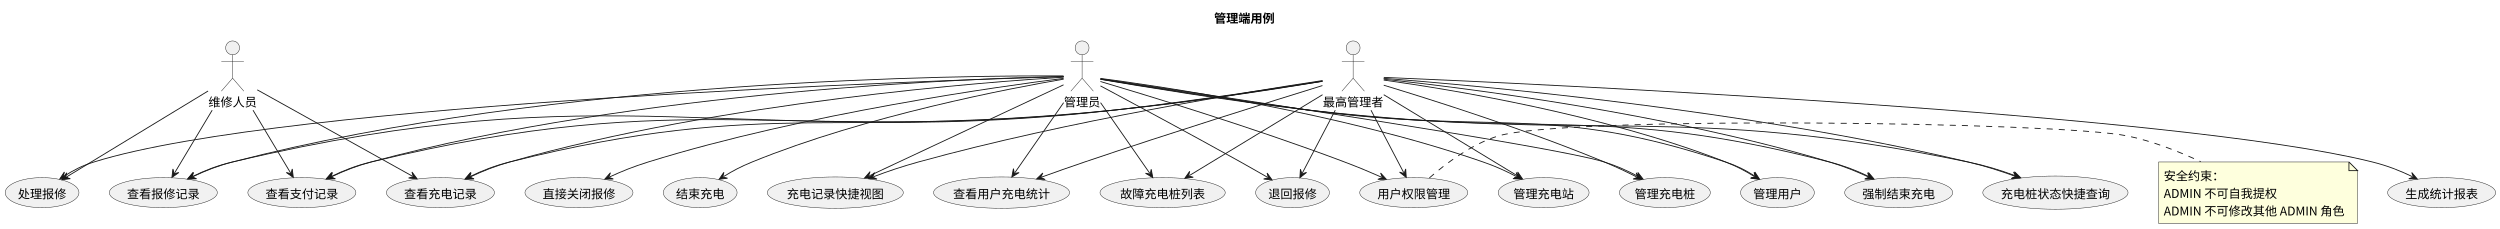
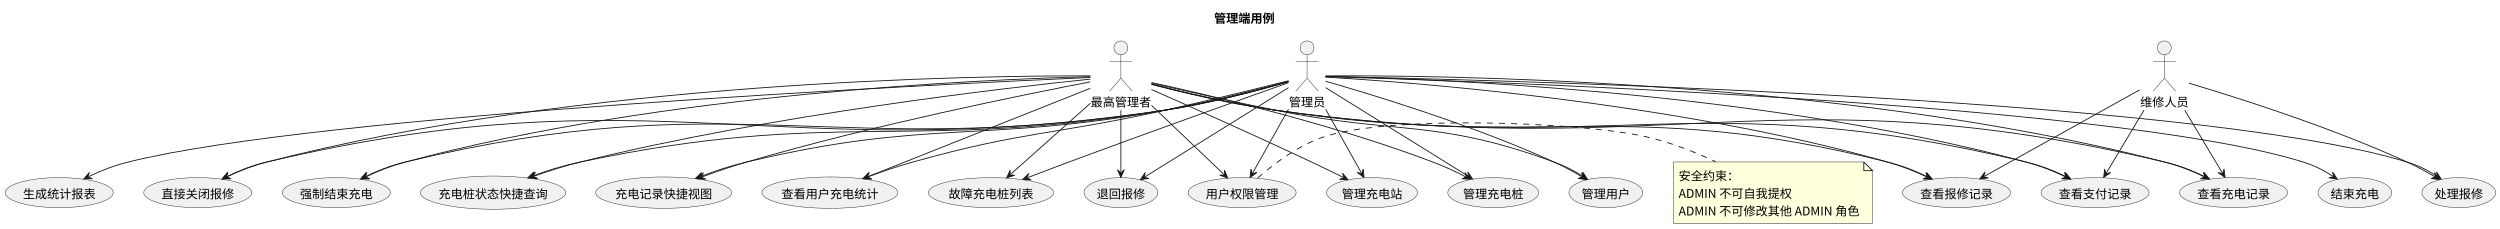
<svg xmlns="http://www.w3.org/2000/svg" contentStyleType="text/css" data-diagram-type="DESCRIPTION" height="264px" preserveAspectRatio="none" style="width:2887px;height:264px;background:#FFFFFF;" version="1.1" viewBox="0 0 2887 264" width="2887px" zoomAndPan="magnify">
  <defs />
  <g>
    <g class="title" data-source-line="3">
-       <text fill="#000000" font-family="Noto Sans CJK SC" font-size="14" font-weight="bold" lengthAdjust="spacing" textLength="70" x="1401.997" y="26.24">管理端用例</text>
+       <text fill="#000000" font-family="Noto Sans CJK SC" font-size="14" font-weight="bold" lengthAdjust="spacing" textLength="70" x="1401.998" y="26.24">管理端用例</text>
    </g>
    <g class="entity" data-entity="A" data-source-line="6" data-uid="ent0002" id="entity_A">
-       <ellipse cx="1249.6" cy="55.272" fill="#F1F1F1" rx="8" ry="8" style="stroke:#181818;stroke-width:0.5;" />
-       <path d="M1249.6,63.272 L1249.6,90.272 M1236.6,71.272 L1262.6,71.272 M1249.6,90.272 L1236.6,105.272 M1249.6,90.272 L1262.6,105.272" fill="none" style="stroke:#181818;stroke-width:0.5;" />
-       <text fill="#000000" font-family="Noto Sans CJK SC" font-size="14" lengthAdjust="spacing" textLength="42" x="1228.6" y="123.012">管理员</text>
+       <ellipse cx="1509.4" cy="55.272" fill="#F1F1F1" rx="8" ry="8" style="stroke:#181818;stroke-width:0.5;" />
+       <path d="M1509.4,63.272 L1509.4,90.272 M1496.4,71.272 L1522.4,71.272 M1509.4,90.272 L1496.4,105.272 M1509.4,90.272 L1522.4,105.272" fill="none" style="stroke:#181818;stroke-width:0.5;" />
+       <text fill="#000000" font-family="Noto Sans CJK SC" font-size="14" lengthAdjust="spacing" textLength="42" x="1488.4" y="123.012">管理员</text>
    </g>
    <g class="entity" data-entity="SA" data-source-line="7" data-uid="ent0003" id="entity_SA">
-       <ellipse cx="1562.6" cy="55.272" fill="#F1F1F1" rx="8" ry="8" style="stroke:#181818;stroke-width:0.5;" />
-       <path d="M1562.6,63.272 L1562.6,90.272 M1549.6,71.272 L1575.6,71.272 M1562.6,90.272 L1549.6,105.272 M1562.6,90.272 L1575.6,105.272" fill="none" style="stroke:#181818;stroke-width:0.5;" />
-       <text fill="#000000" font-family="Noto Sans CJK SC" font-size="14" lengthAdjust="spacing" textLength="70" x="1527.6" y="123.012">最高管理者</text>
+       <ellipse cx="1294.4" cy="55.272" fill="#F1F1F1" rx="8" ry="8" style="stroke:#181818;stroke-width:0.5;" />
+       <path d="M1294.4,63.272 L1294.4,90.272 M1281.4,71.272 L1307.4,71.272 M1294.4,90.272 L1281.4,105.272 M1294.4,90.272 L1307.4,105.272" fill="none" style="stroke:#181818;stroke-width:0.5;" />
+       <text fill="#000000" font-family="Noto Sans CJK SC" font-size="14" lengthAdjust="spacing" textLength="70" x="1259.4" y="123.012">最高管理者</text>
    </g>
    <g class="entity" data-entity="M" data-source-line="8" data-uid="ent0004" id="entity_M">
-       <ellipse cx="268.6" cy="55.272" fill="#F1F1F1" rx="8" ry="8" style="stroke:#181818;stroke-width:0.5;" />
-       <path d="M268.6,63.272 L268.6,90.272 M255.6,71.272 L281.6,71.272 M268.6,90.272 L255.6,105.272 M268.6,90.272 L281.6,105.272" fill="none" style="stroke:#181818;stroke-width:0.5;" />
-       <text fill="#000000" font-family="Noto Sans CJK SC" font-size="14" lengthAdjust="spacing" textLength="56" x="240.6" y="123.012">维修人员</text>
+       <ellipse cx="2499.4" cy="55.272" fill="#F1F1F1" rx="8" ry="8" style="stroke:#181818;stroke-width:0.5;" />
+       <path d="M2499.4,63.272 L2499.4,90.272 M2486.4,71.272 L2512.4,71.272 M2499.4,90.272 L2486.4,105.272 M2499.4,90.272 L2512.4,105.272" fill="none" style="stroke:#181818;stroke-width:0.5;" />
+       <text fill="#000000" font-family="Noto Sans CJK SC" font-size="14" lengthAdjust="spacing" textLength="56" x="2471.4" y="123.012">维修人员</text>
    </g>
    <g class="entity" data-entity="MS" data-source-line="10" data-uid="ent0005" id="entity_MS">
-       <ellipse cx="1782.597" cy="222.456" fill="#F1F1F1" rx="52.497" ry="17.334" style="stroke:#181818;stroke-width:0.5;" />
-       <text fill="#000000" font-family="Noto Sans CJK SC" font-size="14" lengthAdjust="spacing" textLength="70" x="1747.597" y="229.092">管理充电站</text>
+       <ellipse cx="1584.397" cy="222.456" fill="#F1F1F1" rx="52.497" ry="17.334" style="stroke:#181818;stroke-width:0.5;" />
+       <text fill="#000000" font-family="Noto Sans CJK SC" font-size="14" lengthAdjust="spacing" textLength="70" x="1549.397" y="229.092">管理充电站</text>
    </g>
    <g class="entity" data-entity="MC" data-source-line="11" data-uid="ent0006" id="entity_MC">
-       <ellipse cx="1922.597" cy="222.456" fill="#F1F1F1" rx="52.497" ry="17.334" style="stroke:#181818;stroke-width:0.5;" />
-       <text fill="#000000" font-family="Noto Sans CJK SC" font-size="14" lengthAdjust="spacing" textLength="70" x="1887.597" y="229.092">管理充电桩</text>
+       <ellipse cx="1724.397" cy="222.456" fill="#F1F1F1" rx="52.497" ry="17.334" style="stroke:#181818;stroke-width:0.5;" />
+       <text fill="#000000" font-family="Noto Sans CJK SC" font-size="14" lengthAdjust="spacing" textLength="70" x="1689.397" y="229.092">管理充电桩</text>
    </g>
    <g class="entity" data-entity="MU" data-source-line="12" data-uid="ent0007" id="entity_MU">
-       <ellipse cx="2052.598" cy="222.456" fill="#F1F1F1" rx="42.598" ry="17.334" style="stroke:#181818;stroke-width:0.5;" />
-       <text fill="#000000" font-family="Noto Sans CJK SC" font-size="14" lengthAdjust="spacing" textLength="56" x="2024.598" y="229.092">管理用户</text>
+       <ellipse cx="1854.398" cy="222.456" fill="#F1F1F1" rx="42.598" ry="17.334" style="stroke:#181818;stroke-width:0.5;" />
+       <text fill="#000000" font-family="Noto Sans CJK SC" font-size="14" lengthAdjust="spacing" textLength="56" x="1826.398" y="229.092">管理用户</text>
    </g>
    <g class="entity" data-entity="PM" data-source-line="13" data-uid="ent0008" id="entity_PM">
-       <ellipse cx="1632.597" cy="222.456" fill="#F1F1F1" rx="62.397" ry="17.334" style="stroke:#181818;stroke-width:0.5;" />
-       <text fill="#000000" font-family="Noto Sans CJK SC" font-size="14" lengthAdjust="spacing" textLength="84" x="1590.597" y="229.092">用户权限管理</text>
+       <ellipse cx="1434.397" cy="222.456" fill="#F1F1F1" rx="62.397" ry="17.334" style="stroke:#181818;stroke-width:0.5;" />
+       <text fill="#000000" font-family="Noto Sans CJK SC" font-size="14" lengthAdjust="spacing" textLength="84" x="1392.397" y="229.092">用户权限管理</text>
    </g>
    <g class="entity" data-entity="GMN9" data-source-line="14" data-uid="ent0010" id="entity_GMN9">
-       <path d="M2492.66,187.042 L2492.66,257.858 L2722.539,257.858 L2722.539,197.042 L2712.539,187.042 L2492.66,187.042" fill="#FEFFDD" style="stroke:#181818;stroke-width:0.5;" />
-       <path d="M2712.539,187.042 L2712.539,197.042 L2722.539,197.042 L2712.539,187.042" fill="#FEFFDD" style="stroke:#181818;stroke-width:1;" />
-       <text fill="#000000" font-family="Noto Sans CJK SC" font-size="14" lengthAdjust="spacing" textLength="70" x="2498.66" y="208.282">安全约束：</text>
-       <text fill="#000000" font-family="Noto Sans CJK SC" font-size="14" lengthAdjust="spacing" textLength="130.871" x="2498.66" y="228.554">ADMIN 不可自我提权</text>
-       <text fill="#000000" font-family="Noto Sans CJK SC" font-size="14" lengthAdjust="spacing" textLength="208.879" x="2498.66" y="248.826">ADMIN 不可修改其他 ADMIN 角色</text>
+       <path d="M1932.46,187.042 L1932.46,257.858 L2162.339,257.858 L2162.339,197.042 L2152.339,187.042 L1932.46,187.042" fill="#FEFFDD" style="stroke:#181818;stroke-width:0.5;" />
+       <path d="M2152.339,187.042 L2152.339,197.042 L2162.339,197.042 L2152.339,187.042" fill="#FEFFDD" style="stroke:#181818;stroke-width:1;" />
+       <text fill="#000000" font-family="Noto Sans CJK SC" font-size="14" lengthAdjust="spacing" textLength="70" x="1938.46" y="208.282">安全约束：</text>
+       <text fill="#000000" font-family="Noto Sans CJK SC" font-size="14" lengthAdjust="spacing" textLength="130.871" x="1938.46" y="228.554">ADMIN 不可自我提权</text>
+       <text fill="#000000" font-family="Noto Sans CJK SC" font-size="14" lengthAdjust="spacing" textLength="208.879" x="1938.46" y="248.826">ADMIN 不可修改其他 ADMIN 角色</text>
    </g>
    <g class="entity" data-entity="HR" data-source-line="15" data-uid="ent0012" id="entity_HR">
-       <ellipse cx="48.598" cy="222.456" fill="#F1F1F1" rx="42.598" ry="17.334" style="stroke:#181818;stroke-width:0.5;" />
-       <text fill="#000000" font-family="Noto Sans CJK SC" font-size="14" lengthAdjust="spacing" textLength="56" x="20.598" y="229.092">处理报修</text>
+       <ellipse cx="2839.398" cy="222.456" fill="#F1F1F1" rx="42.598" ry="17.334" style="stroke:#181818;stroke-width:0.5;" />
+       <text fill="#000000" font-family="Noto Sans CJK SC" font-size="14" lengthAdjust="spacing" textLength="56" x="2811.398" y="229.092">处理报修</text>
    </g>
    <g class="entity" data-entity="DCR" data-source-line="16" data-uid="ent0013" id="entity_DCR">
-       <ellipse cx="668.597" cy="222.456" fill="#F1F1F1" rx="62.397" ry="17.334" style="stroke:#181818;stroke-width:0.5;" />
-       <text fill="#000000" font-family="Noto Sans CJK SC" font-size="14" lengthAdjust="spacing" textLength="84" x="626.597" y="229.092">直接关闭报修</text>
+       <ellipse cx="228.397" cy="222.456" fill="#F1F1F1" rx="62.397" ry="17.334" style="stroke:#181818;stroke-width:0.5;" />
+       <text fill="#000000" font-family="Noto Sans CJK SC" font-size="14" lengthAdjust="spacing" textLength="84" x="186.397" y="229.092">直接关闭报修</text>
    </g>
    <g class="entity" data-entity="VR" data-source-line="17" data-uid="ent0014" id="entity_VR">
-       <ellipse cx="188.597" cy="222.456" fill="#F1F1F1" rx="62.397" ry="17.334" style="stroke:#181818;stroke-width:0.5;" />
-       <text fill="#000000" font-family="Noto Sans CJK SC" font-size="14" lengthAdjust="spacing" textLength="84" x="146.597" y="229.092">查看报修记录</text>
+       <ellipse cx="2259.397" cy="222.456" fill="#F1F1F1" rx="62.397" ry="17.334" style="stroke:#181818;stroke-width:0.5;" />
+       <text fill="#000000" font-family="Noto Sans CJK SC" font-size="14" lengthAdjust="spacing" textLength="84" x="2217.397" y="229.092">查看报修记录</text>
    </g>
    <g class="entity" data-entity="FSC" data-source-line="18" data-uid="ent0015" id="entity_FSC">
-       <ellipse cx="2192.597" cy="222.456" fill="#F1F1F1" rx="62.397" ry="17.334" style="stroke:#181818;stroke-width:0.5;" />
-       <text fill="#000000" font-family="Noto Sans CJK SC" font-size="14" lengthAdjust="spacing" textLength="84" x="2150.597" y="229.092">强制结束充电</text>
+       <ellipse cx="388.397" cy="222.456" fill="#F1F1F1" rx="62.397" ry="17.334" style="stroke:#181818;stroke-width:0.5;" />
+       <text fill="#000000" font-family="Noto Sans CJK SC" font-size="14" lengthAdjust="spacing" textLength="84" x="346.397" y="229.092">强制结束充电</text>
    </g>
    <g class="entity" data-entity="EC" data-source-line="19" data-uid="ent0016" id="entity_EC">
-       <ellipse cx="808.598" cy="222.456" fill="#F1F1F1" rx="42.598" ry="17.334" style="stroke:#181818;stroke-width:0.5;" />
-       <text fill="#000000" font-family="Noto Sans CJK SC" font-size="14" lengthAdjust="spacing" textLength="56" x="780.598" y="229.092">结束充电</text>
+       <ellipse cx="2719.398" cy="222.456" fill="#F1F1F1" rx="42.598" ry="17.334" style="stroke:#181818;stroke-width:0.5;" />
+       <text fill="#000000" font-family="Noto Sans CJK SC" font-size="14" lengthAdjust="spacing" textLength="56" x="2691.398" y="229.092">结束充电</text>
    </g>
    <g class="entity" data-entity="GS" data-source-line="20" data-uid="ent0017" id="entity_GS">
-       <ellipse cx="2819.597" cy="222.456" fill="#F1F1F1" rx="62.397" ry="17.334" style="stroke:#181818;stroke-width:0.5;" />
-       <text fill="#000000" font-family="Noto Sans CJK SC" font-size="14" lengthAdjust="spacing" textLength="84" x="2777.597" y="229.092">生成统计报表</text>
+       <ellipse cx="68.397" cy="222.456" fill="#F1F1F1" rx="62.397" ry="17.334" style="stroke:#181818;stroke-width:0.5;" />
+       <text fill="#000000" font-family="Noto Sans CJK SC" font-size="14" lengthAdjust="spacing" textLength="84" x="26.397" y="229.092">生成统计报表</text>
    </g>
    <g class="entity" data-entity="QC" data-source-line="21" data-uid="ent0018" id="entity_QC">
-       <ellipse cx="2373.604" cy="222.453" fill="#F1F1F1" rx="83.854" ry="19.171" style="stroke:#181818;stroke-width:0.5;" />
-       <text fill="#000000" font-family="Noto Sans CJK SC" font-size="14" lengthAdjust="spacing" textLength="125.999" x="2310.604" y="229.089">充电桩状态快捷查询</text>
+       <ellipse cx="569.404" cy="222.453" fill="#F1F1F1" rx="83.854" ry="19.171" style="stroke:#181818;stroke-width:0.5;" />
+       <text fill="#000000" font-family="Noto Sans CJK SC" font-size="14" lengthAdjust="spacing" textLength="125.999" x="506.404" y="229.089">充电桩状态快捷查询</text>
    </g>
    <g class="entity" data-entity="QV" data-source-line="22" data-uid="ent0019" id="entity_QV">
-       <ellipse cx="964.598" cy="222.447" fill="#F1F1F1" rx="78.528" ry="18.105" style="stroke:#181818;stroke-width:0.5;" />
-       <text fill="#000000" font-family="Noto Sans CJK SC" font-size="14" lengthAdjust="spacing" textLength="111.999" x="908.598" y="229.083">充电记录快捷视图</text>
+       <ellipse cx="766.398" cy="222.447" fill="#F1F1F1" rx="78.528" ry="18.105" style="stroke:#181818;stroke-width:0.5;" />
+       <text fill="#000000" font-family="Noto Sans CJK SC" font-size="14" lengthAdjust="spacing" textLength="111.999" x="710.398" y="229.083">充电记录快捷视图</text>
    </g>
    <g class="entity" data-entity="VPR" data-source-line="23" data-uid="ent0020" id="entity_VPR">
-       <ellipse cx="348.597" cy="222.456" fill="#F1F1F1" rx="62.397" ry="17.334" style="stroke:#181818;stroke-width:0.5;" />
-       <text fill="#000000" font-family="Noto Sans CJK SC" font-size="14" lengthAdjust="spacing" textLength="84" x="306.597" y="229.092">查看支付记录</text>
+       <ellipse cx="2419.397" cy="222.456" fill="#F1F1F1" rx="62.397" ry="17.334" style="stroke:#181818;stroke-width:0.5;" />
+       <text fill="#000000" font-family="Noto Sans CJK SC" font-size="14" lengthAdjust="spacing" textLength="84" x="2377.397" y="229.092">查看支付记录</text>
    </g>
    <g class="entity" data-entity="VCR" data-source-line="24" data-uid="ent0021" id="entity_VCR">
-       <ellipse cx="508.597" cy="222.456" fill="#F1F1F1" rx="62.397" ry="17.334" style="stroke:#181818;stroke-width:0.5;" />
-       <text fill="#000000" font-family="Noto Sans CJK SC" font-size="14" lengthAdjust="spacing" textLength="84" x="466.597" y="229.092">查看充电记录</text>
+       <ellipse cx="2579.397" cy="222.456" fill="#F1F1F1" rx="62.397" ry="17.334" style="stroke:#181818;stroke-width:0.5;" />
+       <text fill="#000000" font-family="Noto Sans CJK SC" font-size="14" lengthAdjust="spacing" textLength="84" x="2537.397" y="229.092">查看充电记录</text>
    </g>
    <g class="entity" data-entity="UCS" data-source-line="25" data-uid="ent0022" id="entity_UCS">
-       <ellipse cx="1156.598" cy="222.447" fill="#F1F1F1" rx="78.528" ry="18.105" style="stroke:#181818;stroke-width:0.5;" />
-       <text fill="#000000" font-family="Noto Sans CJK SC" font-size="14" lengthAdjust="spacing" textLength="111.999" x="1100.598" y="229.083">查看用户充电统计</text>
+       <ellipse cx="958.398" cy="222.447" fill="#F1F1F1" rx="78.528" ry="18.105" style="stroke:#181818;stroke-width:0.5;" />
+       <text fill="#000000" font-family="Noto Sans CJK SC" font-size="14" lengthAdjust="spacing" textLength="111.999" x="902.398" y="229.083">查看用户充电统计</text>
    </g>
    <g class="entity" data-entity="FCL" data-source-line="26" data-uid="ent0023" id="entity_FCL">
-       <ellipse cx="1342.596" cy="222.456" fill="#F1F1F1" rx="72.296" ry="17.334" style="stroke:#181818;stroke-width:0.5;" />
-       <text fill="#000000" font-family="Noto Sans CJK SC" font-size="14" lengthAdjust="spacing" textLength="98" x="1293.596" y="229.092">故障充电桩列表</text>
+       <ellipse cx="1144.396" cy="222.456" fill="#F1F1F1" rx="72.296" ry="17.334" style="stroke:#181818;stroke-width:0.5;" />
+       <text fill="#000000" font-family="Noto Sans CJK SC" font-size="14" lengthAdjust="spacing" textLength="98" x="1095.396" y="229.092">故障充电桩列表</text>
    </g>
    <g class="entity" data-entity="RR" data-source-line="27" data-uid="ent0024" id="entity_RR">
-       <ellipse cx="1492.598" cy="222.456" fill="#F1F1F1" rx="42.598" ry="17.334" style="stroke:#181818;stroke-width:0.5;" />
-       <text fill="#000000" font-family="Noto Sans CJK SC" font-size="14" lengthAdjust="spacing" textLength="56" x="1464.598" y="229.092">退回报修</text>
+       <ellipse cx="1294.398" cy="222.456" fill="#F1F1F1" rx="42.598" ry="17.334" style="stroke:#181818;stroke-width:0.5;" />
+       <text fill="#000000" font-family="Noto Sans CJK SC" font-size="14" lengthAdjust="spacing" textLength="56" x="1266.398" y="229.092">退回报修</text>
    </g>
    <g class="link" data-entity-1="PM" data-entity-2="GMN9" data-source-line="14" data-uid="lnk11" id="link_PM_GMN9">
-       <path d="M1650.63,205.462 C1668.99,189.432 1699.09,166.482 1730.1,157.042 C1807.38,133.522 2378.01,140.602 2457.1,157.042 C2485.83,163.022 2515.8,174.772 2541.37,186.692" fill="none" id="PM-GMN9" style="stroke:#181818;stroke-width:1;stroke-dasharray:7,7;" />
+       <path d="M1452.43,205.462 C1470.79,189.432 1500.89,166.482 1531.9,157.042 C1609.49,133.432 1817.48,140.532 1896.9,157.042 C1925.63,163.022 1955.6,174.772 1981.17,186.692" fill="none" id="PM-GMN9" style="stroke:#181818;stroke-width:1;stroke-dasharray:7,7;" />
    </g>
    <g class="link" data-entity-1="A" data-entity-2="MS" data-source-line="29" data-uid="lnk25" id="link_A_MS">
-       <path d="M1270.86,90.562 C1337.49,99.282 1547.56,129.802 1712.6,187.042 C1727.82,192.332 1738.713,197.333 1751.683,204.173" fill="none" id="A-to-MS" style="stroke:#181818;stroke-width:1;" />
-       <polygon fill="#181818" points="1756.99,206.972,1750.895,199.236,1752.567,204.639,1747.163,206.312,1756.99,206.972" style="stroke:#181818;stroke-width:1;" />
+       <path d="M1530.89,126.182 C1545.52,152.232 1561.212,180.171 1572.192,199.72" fill="none" id="A-to-MS" style="stroke:#181818;stroke-width:1;" />
+       <polygon fill="#181818" points="1575.13,204.952,1574.21,195.146,1572.682,200.592,1567.235,199.064,1575.13,204.952" style="stroke:#181818;stroke-width:1;" />
    </g>
    <g class="link" data-entity-1="A" data-entity-2="MC" data-source-line="30" data-uid="lnk26" id="link_A_MC">
-       <path d="M1270.81,91.022 C1371.15,105.782 1795.64,168.802 1852.6,187.042 C1868.07,192.002 1879.13,197.04 1892.13,204" fill="none" id="A-to-MC" style="stroke:#181818;stroke-width:1;" />
-       <polygon fill="#181818" points="1897.42,206.832,1891.374,199.058,1893.012,204.472,1887.598,206.11,1897.42,206.832" style="stroke:#181818;stroke-width:1;" />
+       <path d="M1530.8,101.202 C1571.16,126.272 1653.153,177.207 1695.383,203.427" fill="none" id="A-to-MC" style="stroke:#181818;stroke-width:1;" />
+       <polygon fill="#181818" points="1700.48,206.592,1694.944,198.446,1696.232,203.954,1690.724,205.243,1700.48,206.592" style="stroke:#181818;stroke-width:1;" />
    </g>
    <g class="link" data-entity-1="A" data-entity-2="MU" data-source-line="31" data-uid="lnk27" id="link_A_MU">
-       <path d="M1270.89,91.282 C1315.36,98.302 1421.4,114.812 1510.6,127.042 C1724.47,156.392 1787.84,118.672 1992.6,187.042 C2006.49,191.682 2015.716,196.488 2026.857,203.618" fill="none" id="A-to-MU" style="stroke:#181818;stroke-width:1;" />
-       <polygon fill="#181818" points="2031.91,206.852,2026.486,198.631,2027.699,204.156,2022.173,205.369,2031.91,206.852" style="stroke:#181818;stroke-width:1;" />
+       <path d="M1530.66,93.832 C1578.74,107.522 1699.06,143.582 1794.4,187.042 C1807.29,192.922 1815.898,197.6 1826.988,204.269" fill="none" id="A-to-MU" style="stroke:#181818;stroke-width:1;" />
+       <polygon fill="#181818" points="1832.13,207.362,1826.479,199.296,1827.845,204.785,1822.356,206.151,1832.13,207.362" style="stroke:#181818;stroke-width:1;" />
    </g>
    <g class="link" data-entity-1="A" data-entity-2="PM" data-source-line="32" data-uid="lnk28" id="link_A_PM">
-       <path d="M1270.76,94.122 C1320.45,108.842 1448.27,147.632 1552.6,187.042 C1568.72,193.142 1580.861,198.199 1595.451,204.639" fill="none" id="A-to-PM" style="stroke:#181818;stroke-width:1;" />
-       <polygon fill="#181818" points="1600.94,207.062,1594.322,199.768,1596.366,205.043,1591.091,207.087,1600.94,207.062" style="stroke:#181818;stroke-width:1;" />
+       <path d="M1487.9,126.182 C1473.27,152.232 1457.576,180.169 1446.606,199.719" fill="none" id="A-to-PM" style="stroke:#181818;stroke-width:1;" />
+       <polygon fill="#181818" points="1443.67,204.952,1451.562,199.06,1446.117,200.591,1444.586,195.146,1443.67,204.952" style="stroke:#181818;stroke-width:1;" />
    </g>
    <g class="link" data-entity-1="A" data-entity-2="HR" data-source-line="33" data-uid="lnk29" id="link_A_HR">
-       <path d="M1228.54,88.502 C1091.86,92.532 329.41,117.852 108.6,187.042 C94.5,191.462 85.133,196.316 73.974,203.556" fill="none" id="A-to-HR" style="stroke:#181818;stroke-width:1;" />
-       <polygon fill="#181818" points="68.94,206.822,78.667,205.279,73.135,204.101,74.313,198.568,68.94,206.822" style="stroke:#181818;stroke-width:1;" />
+       <path d="M1530.44,88.292 C1675.8,91.102 2532.15,110.752 2779.4,187.042 C2793.51,191.402 2802.881,196.24 2814.041,203.5" fill="none" id="A-to-HR" style="stroke:#181818;stroke-width:1;" />
+       <polygon fill="#181818" points="2819.07,206.772,2813.707,198.511,2814.879,204.045,2809.345,205.217,2819.07,206.772" style="stroke:#181818;stroke-width:1;" />
    </g>
    <g class="link" data-entity-1="A" data-entity-2="DCR" data-source-line="34" data-uid="lnk30" id="link_A_DCR">
-       <path d="M1228.2,90.502 C1158.16,99.322 929.82,130.832 748.6,187.042 C731.56,192.332 718.684,197.551 703.874,204.341" fill="none" id="A-to-DCR" style="stroke:#181818;stroke-width:1;" />
-       <polygon fill="#181818" points="698.42,206.842,708.268,206.727,702.965,204.758,704.934,199.455,698.42,206.842" style="stroke:#181818;stroke-width:1;" />
+       <path d="M1488.02,94.332 C1457.09,103.332 1397.93,119.432 1346.4,127.042 C889.26,194.592 758.12,80.812 308.4,187.042 C290.45,191.282 276.846,196.698 261.856,203.918" fill="none" id="A-to-DCR" style="stroke:#181818;stroke-width:1;" />
+       <polygon fill="#181818" points="256.45,206.522,266.294,206.22,260.955,204.352,262.823,199.013,256.45,206.522" style="stroke:#181818;stroke-width:1;" />
    </g>
    <g class="link" data-entity-1="A" data-entity-2="VR" data-source-line="35" data-uid="lnk31" id="link_A_VR">
-       <path d="M1228.12,87.682 C1121.98,87.042 643.52,89.932 268.6,187.042 C250.89,191.632 237.47,196.998 222.52,204.098" fill="none" id="A-to-VR" style="stroke:#181818;stroke-width:1;" />
-       <polygon fill="#181818" points="217.1,206.672,226.946,206.424,221.617,204.527,223.514,199.198,217.1,206.672" style="stroke:#181818;stroke-width:1;" />
+       <path d="M1530.65,89.052 C1614.59,93.972 1930.54,116.412 2179.4,187.042 C2196.85,192.002 2210.083,197.334 2224.993,204.294" fill="none" id="A-to-VR" style="stroke:#181818;stroke-width:1;" />
+       <polygon fill="#181818" points="2230.43,206.832,2223.967,199.4,2225.899,204.717,2220.583,206.65,2230.43,206.832" style="stroke:#181818;stroke-width:1;" />
    </g>
    <g class="link" data-entity-1="A" data-entity-2="FSC" data-source-line="36" data-uid="lnk32" id="link_A_FSC">
-       <path d="M1270.86,91.462 C1315.29,98.812 1421.26,115.902 1510.6,127.042 C1777.41,160.322 1852.26,119.802 2112.6,187.042 C2130.31,191.622 2143.73,196.988 2158.68,204.088" fill="none" id="A-to-FSC" style="stroke:#181818;stroke-width:1;" />
-       <polygon fill="#181818" points="2164.1,206.662,2157.686,199.188,2159.584,204.517,2154.254,206.414,2164.1,206.662" style="stroke:#181818;stroke-width:1;" />
+       <path d="M1488,94.262 C1457.07,103.172 1397.89,119.162 1346.4,127.042 C959.77,186.242 848.58,95.132 468.4,187.042 C450.47,191.382 436.868,196.804 421.878,204.004" fill="none" id="A-to-FSC" style="stroke:#181818;stroke-width:1;" />
+       <polygon fill="#181818" points="416.47,206.602,426.315,206.311,420.977,204.437,422.851,199.1,416.47,206.602" style="stroke:#181818;stroke-width:1;" />
    </g>
    <g class="link" data-entity-1="A" data-entity-2="EC" data-source-line="37" data-uid="lnk33" id="link_A_EC">
-       <path d="M1228.32,91.392 C1169.47,101.452 1000.22,133.312 868.6,187.042 C855.37,192.452 846.58,197.117 835.5,203.937" fill="none" id="A-to-EC" style="stroke:#181818;stroke-width:1;" />
-       <polygon fill="#181818" points="830.39,207.082,840.151,205.771,834.648,204.461,835.958,198.958,830.39,207.082" style="stroke:#181818;stroke-width:1;" />
+       <path d="M1530.62,88.492 C1668.37,92.442 2436.84,117.382 2659.4,187.042 C2673.49,191.462 2682.856,196.306 2694.017,203.546" fill="none" id="A-to-EC" style="stroke:#181818;stroke-width:1;" />
+       <polygon fill="#181818" points="2699.05,206.812,2693.677,198.558,2694.855,204.091,2689.323,205.269,2699.05,206.812" style="stroke:#181818;stroke-width:1;" />
    </g>
    <g class="link" data-entity-1="A" data-entity-2="VPR" data-source-line="38" data-uid="lnk34" id="link_A_VPR">
-       <path d="M1228.24,88.262 C1133.04,90.292 738.43,103.572 428.6,187.042 C411.08,191.762 397.839,197.068 382.939,204.078" fill="none" id="A-to-VPR" style="stroke:#181818;stroke-width:1;" />
-       <polygon fill="#181818" points="377.51,206.632,387.357,206.42,382.034,204.503,383.951,199.181,377.51,206.632" style="stroke:#181818;stroke-width:1;" />
+       <path d="M1530.66,88.222 C1626.34,90.082 2025.81,102.772 2339.4,187.042 C2356.92,191.752 2370.161,197.058 2385.061,204.068" fill="none" id="A-to-VPR" style="stroke:#181818;stroke-width:1;" />
+       <polygon fill="#181818" points="2390.49,206.622,2384.049,199.171,2385.966,204.493,2380.643,206.41,2390.49,206.622" style="stroke:#181818;stroke-width:1;" />
    </g>
    <g class="link" data-entity-1="A" data-entity-2="QC" data-source-line="39" data-uid="lnk35" id="link_A_QC">
-       <path d="M1270.84,91.612 C1315.24,99.242 1421.14,116.832 1510.6,127.042 C1848.12,165.592 1939.89,118.402 2272.6,187.042 C2293.1,191.272 2309.55,196.398 2327.82,203.128" fill="none" id="A-to-QC" style="stroke:#181818;stroke-width:1;" />
-       <polygon fill="#181818" points="2333.45,205.202,2326.387,198.338,2328.758,203.474,2323.622,205.844,2333.45,205.202" style="stroke:#181818;stroke-width:1;" />
+       <path d="M1487.98,94.122 C1457.02,102.852 1397.81,118.642 1346.4,127.042 C1048.72,175.722 965.49,124.632 670.4,187.042 C649.92,191.382 633.473,196.527 615.193,203.227" fill="none" id="A-to-QC" style="stroke:#181818;stroke-width:1;" />
+       <polygon fill="#181818" points="609.56,205.292,619.387,205.95,614.255,203.571,616.634,198.439,609.56,205.292" style="stroke:#181818;stroke-width:1;" />
    </g>
    <g class="link" data-entity-1="A" data-entity-2="QV" data-source-line="40" data-uid="lnk36" id="link_A_QV">
-       <path d="M1228.18,97.952 C1178.98,121.002 1063.053,175.316 1003.743,203.106" fill="none" id="A-to-QV" style="stroke:#181818;stroke-width:1;" />
-       <polygon fill="#181818" points="998.31,205.652,1008.157,205.455,1002.838,203.53,1004.763,198.211,998.31,205.652" style="stroke:#181818;stroke-width:1;" />
+       <path d="M1487.94,93.882 C1456.92,102.322 1397.65,117.742 1346.4,127.042 C1133.12,165.742 1073.26,136.842 862.4,187.042 C842.42,191.802 826.429,197.155 808.799,203.946" fill="none" id="A-to-QV" style="stroke:#181818;stroke-width:1;" />
+       <polygon fill="#181818" points="803.2,206.102,813.036,206.6,807.866,204.305,810.161,199.135,803.2,206.102" style="stroke:#181818;stroke-width:1;" />
    </g>
    <g class="link" data-entity-1="A" data-entity-2="VCR" data-source-line="41" data-uid="lnk37" id="link_A_VCR">
-       <path d="M1228.34,89.112 C1145.11,94.212 833.84,117.182 588.6,187.042 C571.15,192.012 557.917,197.354 543.007,204.314" fill="none" id="A-to-VCR" style="stroke:#181818;stroke-width:1;" />
-       <polygon fill="#181818" points="537.57,206.852,547.417,206.67,542.101,204.737,544.033,199.421,537.57,206.852" style="stroke:#181818;stroke-width:1;" />
+       <path d="M1530.72,87.652 C1637.12,86.872 2120.61,89.112 2499.4,187.042 C2517.11,191.622 2530.53,196.988 2545.48,204.088" fill="none" id="A-to-VCR" style="stroke:#181818;stroke-width:1;" />
+       <polygon fill="#181818" points="2550.9,206.662,2544.486,199.188,2546.383,204.517,2541.054,206.414,2550.9,206.662" style="stroke:#181818;stroke-width:1;" />
    </g>
    <g class="link" data-entity-1="A" data-entity-2="UCS" data-source-line="42" data-uid="lnk38" id="link_A_UCS">
-       <path d="M1228.26,118.552 C1209.71,145.192 1186.928,177.898 1171.889,199.498" fill="none" id="A-to-UCS" style="stroke:#181818;stroke-width:1;" />
-       <polygon fill="#181818" points="1168.46,204.422,1176.885,199.322,1171.317,200.319,1170.32,194.75,1168.46,204.422" style="stroke:#181818;stroke-width:1;" />
+       <path d="M1488.09,93.262 C1457.01,101.022 1397.39,115.692 1346.4,127.042 C1217.08,155.852 1181.96,151.272 1054.4,187.042 C1035.13,192.452 1019.79,197.68 1002.38,204.19" fill="none" id="A-to-UCS" style="stroke:#181818;stroke-width:1;" />
+       <polygon fill="#181818" points="996.76,206.292,1006.591,206.886,1001.443,204.541,1003.789,199.393,996.76,206.292" style="stroke:#181818;stroke-width:1;" />
    </g>
    <g class="link" data-entity-1="A" data-entity-2="RR" data-source-line="43" data-uid="lnk39" id="link_A_RR">
-       <path d="M1270.82,99.192 C1305.02,117.422 1374.37,154.582 1432.6,187.042 C1444.66,193.772 1452.794,198.391 1463.824,204.761" fill="none" id="A-to-RR" style="stroke:#181818;stroke-width:1;" />
-       <polygon fill="#181818" points="1469.02,207.762,1463.227,199.797,1464.69,205.261,1459.226,206.725,1469.02,207.762" style="stroke:#181818;stroke-width:1;" />
+       <path d="M1488,101.202 C1447.21,126.532 1363.797,178.346 1322.097,204.246" fill="none" id="A-to-RR" style="stroke:#181818;stroke-width:1;" />
+       <polygon fill="#181818" points="1317,207.412,1326.756,206.061,1321.247,204.774,1322.535,199.265,1317,207.412" style="stroke:#181818;stroke-width:1;" />
    </g>
    <g class="link" data-entity-1="A" data-entity-2="FCL" data-source-line="44" data-uid="lnk40" id="link_A_FCL">
-       <path d="M1270.93,118.552 C1289.7,145.502 1312.871,178.768 1327.821,200.238" fill="none" id="A-to-FCL" style="stroke:#181818;stroke-width:1;" />
-       <polygon fill="#181818" points="1331.25,205.162,1329.39,195.49,1328.393,201.059,1322.824,200.062,1331.25,205.162" style="stroke:#181818;stroke-width:1;" />
+       <path d="M1487.95,95.482 C1441.59,111.892 1328.6,152.062 1234.4,187.042 C1216.83,193.572 1203.011,198.82 1186.721,205.08" fill="none" id="A-to-FCL" style="stroke:#181818;stroke-width:1;" />
+       <polygon fill="#181818" points="1181.12,207.232,1190.956,207.737,1185.787,205.438,1188.086,200.27,1181.12,207.232" style="stroke:#181818;stroke-width:1;" />
    </g>
    <g class="link" data-entity-1="SA" data-entity-2="FCL" data-source-line="45" data-uid="lnk41" id="link_SA_FCL">
-       <path d="M1527.25,109.362 C1482.8,136.352 1412.669,178.919 1373.359,202.779" fill="none" id="SA-to-FCL" style="stroke:#181818;stroke-width:1;" />
-       <polygon fill="#181818" points="1368.23,205.892,1377.999,204.642,1372.504,203.298,1373.848,197.803,1368.23,205.892" style="stroke:#181818;stroke-width:1;" />
+       <path d="M1259.23,119.222 C1228.92,146.202 1190.871,180.082 1166.991,201.342" fill="none" id="SA-to-FCL" style="stroke:#181818;stroke-width:1;" />
+       <polygon fill="#181818" points="1162.51,205.332,1171.892,202.335,1166.245,202.007,1166.572,196.36,1162.51,205.332" style="stroke:#181818;stroke-width:1;" />
    </g>
    <g class="link" data-entity-1="SA" data-entity-2="MS" data-source-line="46" data-uid="lnk42" id="link_SA_MS">
-       <path d="M1597.94,109.362 C1642.89,136.642 1714.171,179.919 1753.111,203.549" fill="none" id="SA-to-MS" style="stroke:#181818;stroke-width:1;" />
-       <polygon fill="#181818" points="1758.24,206.662,1752.621,198.573,1753.966,204.068,1748.471,205.412,1758.24,206.662" style="stroke:#181818;stroke-width:1;" />
+       <path d="M1329.62,103.342 C1373.2,122.542 1449.59,156.522 1514.4,187.042 C1528.36,193.622 1538.395,198.495 1551.195,204.845" fill="none" id="SA-to-MS" style="stroke:#181818;stroke-width:1;" />
+       <polygon fill="#181818" points="1556.57,207.512,1550.285,199.929,1552.091,205.29,1546.73,207.095,1556.57,207.512" style="stroke:#181818;stroke-width:1;" />
    </g>
    <g class="link" data-entity-1="SA" data-entity-2="MC" data-source-line="47" data-uid="lnk43" id="link_SA_MC">
-       <path d="M1597.95,98.402 C1653.11,115.112 1762.66,149.742 1852.6,187.042 C1867.11,193.062 1877.491,197.974 1890.361,204.514" fill="none" id="SA-to-MC" style="stroke:#181818;stroke-width:1;" />
-       <polygon fill="#181818" points="1895.71,207.232,1889.499,199.589,1891.253,204.967,1885.874,206.721,1895.71,207.232" style="stroke:#181818;stroke-width:1;" />
+       <path d="M1329.85,95.342 C1395.22,109.552 1538.64,143.102 1654.4,187.042 C1669.21,192.672 1679.77,197.586 1692.67,204.256" fill="none" id="SA-to-MC" style="stroke:#181818;stroke-width:1;" />
+       <polygon fill="#181818" points="1698,207.012,1691.843,199.325,1693.559,204.715,1688.168,206.431,1698,207.012" style="stroke:#181818;stroke-width:1;" />
    </g>
    <g class="link" data-entity-1="SA" data-entity-2="PM" data-source-line="48" data-uid="lnk44" id="link_SA_PM">
-       <path d="M1583.22,127.252 C1596.77,153.102 1611.015,180.278 1621.125,199.568" fill="none" id="SA-to-PM" style="stroke:#181818;stroke-width:1;" />
-       <polygon fill="#181818" points="1623.91,204.882,1623.275,195.054,1621.589,200.453,1616.189,198.767,1623.91,204.882" style="stroke:#181818;stroke-width:1;" />
+       <path d="M1329.72,121.612 C1357.91,148.502 1391.798,180.821 1413.398,201.421" fill="none" id="SA-to-PM" style="stroke:#181818;stroke-width:1;" />
+       <polygon fill="#181818" points="1417.74,205.562,1413.988,196.456,1414.122,202.111,1408.466,202.245,1417.74,205.562" style="stroke:#181818;stroke-width:1;" />
    </g>
    <g class="link" data-entity-1="SA" data-entity-2="MU" data-source-line="49" data-uid="lnk45" id="link_SA_MU">
-       <path d="M1597.91,92.462 C1672.74,102.872 1851.91,131.892 1992.6,187.042 C2006.01,192.302 2014.943,197.026 2026.053,203.926" fill="none" id="SA-to-MU" style="stroke:#181818;stroke-width:1;" />
-       <polygon fill="#181818" points="2031.15,207.092,2025.615,198.946,2026.902,204.454,2021.394,205.742,2031.15,207.092" style="stroke:#181818;stroke-width:1;" />
+       <path d="M1329.58,96.062 C1365.25,104.232 1422.05,117.012 1471.4,127.042 C1614.48,156.142 1657.35,136.682 1794.4,187.042 C1808.03,192.062 1817.1,196.83 1828.24,203.83" fill="none" id="SA-to-MU" style="stroke:#181818;stroke-width:1;" />
+       <polygon fill="#181818" points="1833.32,207.022,1827.828,198.847,1829.086,204.362,1823.571,205.62,1833.32,207.022" style="stroke:#181818;stroke-width:1;" />
    </g>
    <g class="link" data-entity-1="SA" data-entity-2="VPR" data-source-line="50" data-uid="lnk46" id="link_SA_VPR">
-       <path d="M1527.1,93.792 C1474.81,102.272 1373.92,117.902 1287.6,127.042 C907.02,167.362 800.52,96.832 428.6,187.042 C410.67,191.392 397.068,196.814 382.079,204.014" fill="none" id="SA-to-VPR" style="stroke:#181818;stroke-width:1;" />
-       <polygon fill="#181818" points="376.67,206.612,386.515,206.321,381.177,204.447,383.051,199.11,376.67,206.612" style="stroke:#181818;stroke-width:1;" />
+       <path d="M1329.71,97.342 C1365.23,106.452 1421.71,119.882 1471.4,127.042 C1854.13,182.272 1963.56,96.032 2339.4,187.042 C2357.32,191.392 2370.923,196.801 2385.913,204.011" fill="none" id="SA-to-VPR" style="stroke:#181818;stroke-width:1;" />
+       <polygon fill="#181818" points="2391.32,206.612,2384.943,199.106,2386.814,204.445,2381.476,206.315,2391.32,206.612" style="stroke:#181818;stroke-width:1;" />
    </g>
    <g class="link" data-entity-1="SA" data-entity-2="VR" data-source-line="51" data-uid="lnk47" id="link_SA_VR">
-       <path d="M1527.11,93.912 C1474.84,102.552 1373.97,118.372 1287.6,127.042 C836.19,172.382 710.06,82.512 268.6,187.042 C250.65,191.292 237.046,196.708 222.056,203.928" fill="none" id="SA-to-VR" style="stroke:#181818;stroke-width:1;" />
-       <polygon fill="#181818" points="216.65,206.532,226.494,206.23,221.155,204.362,223.023,199.023,216.65,206.532" style="stroke:#181818;stroke-width:1;" />
+       <path d="M1329.73,97.182 C1365.27,106.162 1421.77,119.492 1471.4,127.042 C1783.59,174.572 1873.06,110.342 2179.4,187.042 C2197.29,191.522 2210.887,196.963 2225.877,204.133" fill="none" id="SA-to-VR" style="stroke:#181818;stroke-width:1;" />
+       <polygon fill="#181818" points="2231.29,206.722,2224.897,199.23,2226.779,204.564,2221.445,206.447,2231.29,206.722" style="stroke:#181818;stroke-width:1;" />
    </g>
    <g class="link" data-entity-1="SA" data-entity-2="GS" data-source-line="52" data-uid="lnk48" id="link_SA_GS">
-       <path d="M1598.04,89.362 C1769.61,96.602 2514.8,130.812 2739.6,187.042 C2757.49,191.522 2771.088,196.951 2786.088,204.131" fill="none" id="SA-to-GS" style="stroke:#181818;stroke-width:1;" />
-       <polygon fill="#181818" points="2791.5,206.722,2785.109,199.228,2786.99,204.563,2781.655,206.444,2791.5,206.722" style="stroke:#181818;stroke-width:1;" />
+       <path d="M1259.05,89.442 C1090.43,97.012 366.89,132.132 148.4,187.042 C130.65,191.502 117.225,196.848 102.285,203.978" fill="none" id="SA-to-GS" style="stroke:#181818;stroke-width:1;" />
+       <polygon fill="#181818" points="96.87,206.562,106.715,206.296,101.382,204.408,103.27,199.076,96.87,206.562" style="stroke:#181818;stroke-width:1;" />
    </g>
    <g class="link" data-entity-1="SA" data-entity-2="FSC" data-source-line="53" data-uid="lnk49" id="link_SA_FSC">
-       <path d="M1598,91.462 C1686.34,100.922 1923.06,130.022 2112.6,187.042 C2129.83,192.232 2142.872,197.518 2157.742,204.379" fill="none" id="SA-to-FSC" style="stroke:#181818;stroke-width:1;" />
-       <polygon fill="#181818" points="2163.19,206.892,2156.693,199.49,2158.65,204.797,2153.342,206.754,2163.19,206.892" style="stroke:#181818;stroke-width:1;" />
+       <path d="M1259.09,88.552 C1143.53,91.422 766.87,106.742 468.4,187.042 C450.88,191.762 437.627,197.053 422.737,204.073" fill="none" id="SA-to-FSC" style="stroke:#181818;stroke-width:1;" />
+       <polygon fill="#181818" points="417.31,206.632,427.156,206.412,421.833,204.5,423.745,199.176,417.31,206.632" style="stroke:#181818;stroke-width:1;" />
    </g>
    <g class="link" data-entity-1="SA" data-entity-2="QC" data-source-line="54" data-uid="lnk50" id="link_SA_QC">
-       <path d="M1597.76,90.442 C1701.95,98.462 2017.72,126.422 2272.6,187.042 C2292.6,191.802 2308.605,196.869 2326.705,203.388" fill="none" id="SA-to-QC" style="stroke:#181818;stroke-width:1;" />
-       <polygon fill="#181818" points="2332.35,205.422,2325.238,198.608,2327.646,203.727,2322.527,206.135,2332.35,205.422" style="stroke:#181818;stroke-width:1;" />
+       <path d="M1259.14,91.372 C1163.41,101.242 891.06,132.362 670.4,187.042 C650.62,191.952 634.84,196.972 616.83,203.412" fill="none" id="SA-to-QC" style="stroke:#181818;stroke-width:1;" />
+       <polygon fill="#181818" points="611.18,205.432,621.001,206.168,615.888,203.748,618.308,198.635,611.18,205.432" style="stroke:#181818;stroke-width:1;" />
    </g>
    <g class="link" data-entity-1="SA" data-entity-2="QV" data-source-line="55" data-uid="lnk51" id="link_SA_QV">
-       <path d="M1527.18,93.042 C1444.55,105.412 1232.92,139.432 1060.6,187.042 C1041.31,192.372 1025.967,197.594 1008.567,204.124" fill="none" id="SA-to-QV" style="stroke:#181818;stroke-width:1;" />
-       <polygon fill="#181818" points="1002.95,206.232,1012.782,206.815,1007.631,204.475,1009.971,199.325,1002.95,206.232" style="stroke:#181818;stroke-width:1;" />
+       <path d="M1259.03,94.542 C1184.83,108.792 1007.69,144.502 862.4,187.042 C843.37,192.622 828.235,197.814 810.915,204.244" fill="none" id="SA-to-QV" style="stroke:#181818;stroke-width:1;" />
+       <polygon fill="#181818" points="805.29,206.332,815.12,206.95,809.977,204.592,812.335,199.45,805.29,206.332" style="stroke:#181818;stroke-width:1;" />
    </g>
    <g class="link" data-entity-1="SA" data-entity-2="VCR" data-source-line="56" data-uid="lnk52" id="link_SA_VCR">
-       <path d="M1527.52,93.542 C1475.32,101.772 1374.08,117.192 1287.6,127.042 C977.79,162.362 891.03,111.142 588.6,187.042 C570.85,191.502 557.426,196.851 542.486,203.971" fill="none" id="SA-to-VCR" style="stroke:#181818;stroke-width:1;" />
-       <polygon fill="#181818" points="537.07,206.552,546.915,206.291,541.584,204.401,543.474,199.069,537.07,206.552" style="stroke:#181818;stroke-width:1;" />
+       <path d="M1329.69,97.462 C1365.2,106.652 1421.68,120.142 1471.4,127.042 C1924.72,189.982 2054.02,81.712 2499.4,187.042 C2517.35,191.292 2530.956,196.694 2545.936,203.924" fill="none" id="SA-to-VCR" style="stroke:#181818;stroke-width:1;" />
+       <polygon fill="#181818" points="2551.34,206.532,2544.973,199.018,2546.837,204.359,2541.496,206.222,2551.34,206.532" style="stroke:#181818;stroke-width:1;" />
    </g>
    <g class="link" data-entity-1="SA" data-entity-2="UCS" data-source-line="57" data-uid="lnk53" id="link_SA_UCS">
-       <path d="M1527.13,98.812 C1469.4,116.662 1351.6,153.482 1252.6,187.042 C1234.32,193.242 1219.843,198.362 1202.773,204.532" fill="none" id="SA-to-UCS" style="stroke:#181818;stroke-width:1;" />
-       <polygon fill="#181818" points="1197.13,206.572,1206.954,207.274,1201.832,204.872,1204.234,199.751,1197.13,206.572" style="stroke:#181818;stroke-width:1;" />
+       <path d="M1259.07,101.952 C1195.47,127.232 1067.775,177.975 1002.155,204.065" fill="none" id="SA-to-UCS" style="stroke:#181818;stroke-width:1;" />
+       <polygon fill="#181818" points="996.58,206.282,1006.421,206.674,1001.226,204.435,1003.465,199.24,996.58,206.282" style="stroke:#181818;stroke-width:1;" />
    </g>
    <g class="link" data-entity-1="SA" data-entity-2="RR" data-source-line="58" data-uid="lnk54" id="link_SA_RR">
-       <path d="M1541.97,127.252 C1528.34,153.262 1513.975,180.667 1503.895,199.907" fill="none" id="SA-to-RR" style="stroke:#181818;stroke-width:1;" />
-       <polygon fill="#181818" points="1501.11,205.222,1508.83,199.106,1503.43,200.793,1501.744,195.393,1501.11,205.222" style="stroke:#181818;stroke-width:1;" />
-     </g>
-     <g class="link" data-entity-1="M" data-entity-2="HR" data-source-line="59" data-uid="lnk55" id="link_M_HR">
-       <path d="M240.29,105.092 C196.19,131.862 117.089,179.878 76.589,204.468" fill="none" id="M-to-HR" style="stroke:#181818;stroke-width:1;" />
-       <polygon fill="#181818" points="71.46,207.582,81.229,206.33,75.734,204.987,77.077,199.492,71.46,207.582" style="stroke:#181818;stroke-width:1;" />
-     </g>
-     <g class="link" data-entity-1="M" data-entity-2="VR" data-source-line="60" data-uid="lnk56" id="link_M_VR">
-       <path d="M245.03,127.252 C229.54,153.102 213.162,180.444 201.612,199.734" fill="none" id="M-to-VR" style="stroke:#181818;stroke-width:1;" />
-       <polygon fill="#181818" points="198.53,204.882,206.585,199.215,201.099,200.592,199.721,195.105,198.53,204.882" style="stroke:#181818;stroke-width:1;" />
-     </g>
-     <g class="link" data-entity-1="M" data-entity-2="VPR" data-source-line="61" data-uid="lnk57" id="link_M_VPR">
-       <path d="M292.17,127.252 C307.65,153.102 324.038,180.444 335.588,199.734" fill="none" id="M-to-VPR" style="stroke:#181818;stroke-width:1;" />
-       <polygon fill="#181818" points="338.67,204.882,337.478,195.105,336.101,200.592,330.615,199.215,338.67,204.882" style="stroke:#181818;stroke-width:1;" />
-     </g>
-     <g class="link" data-entity-1="M" data-entity-2="VCR" data-source-line="62" data-uid="lnk58" id="link_M_VCR">
-       <path d="M297.07,103.752 C343.76,129.732 430.707,178.114 476.387,203.534" fill="none" id="M-to-VCR" style="stroke:#181818;stroke-width:1;" />
-       <polygon fill="#181818" points="481.63,206.452,475.711,198.58,477.261,204.021,471.821,205.571,481.63,206.452" style="stroke:#181818;stroke-width:1;" />
+       <path d="M1294.4,127.252 C1294.4,153.102 1294.4,179.592 1294.4,198.882" fill="none" id="SA-to-RR" style="stroke:#181818;stroke-width:1;" />
+       <polygon fill="#181818" points="1294.4,204.882,1298.4,195.882,1294.4,199.882,1290.4,195.882,1294.4,204.882" style="stroke:#181818;stroke-width:1;" />
+     </g>
+     <g class="link" data-entity-1="SA" data-entity-2="DCR" data-source-line="59" data-uid="lnk55" id="link_SA_DCR">
+       <path d="M1259.23,87.602 C1130.14,87.282 671.08,93.202 308.4,187.042 C290.69,191.632 277.27,196.988 262.32,204.088" fill="none" id="SA-to-DCR" style="stroke:#181818;stroke-width:1;" />
+       <polygon fill="#181818" points="256.9,206.662,266.746,206.414,261.416,204.517,263.314,199.188,256.9,206.662" style="stroke:#181818;stroke-width:1;" />
+     </g>
+     <g class="link" data-entity-1="M" data-entity-2="HR" data-source-line="60" data-uid="lnk56" id="link_M_HR">
+       <path d="M2527.88,96.132 C2579.25,111.352 2690.36,146.162 2779.4,187.042 C2792.27,192.962 2800.887,197.641 2811.968,204.301" fill="none" id="M-to-HR" style="stroke:#181818;stroke-width:1;" />
+       <polygon fill="#181818" points="2817.11,207.392,2811.457,199.327,2812.825,204.816,2807.336,206.184,2817.11,207.392" style="stroke:#181818;stroke-width:1;" />
+     </g>
+     <g class="link" data-entity-1="M" data-entity-2="VR" data-source-line="61" data-uid="lnk57" id="link_M_VR">
+       <path d="M2470.92,103.752 C2424.24,129.732 2337.283,178.114 2291.603,203.534" fill="none" id="M-to-VR" style="stroke:#181818;stroke-width:1;" />
+       <polygon fill="#181818" points="2286.36,206.452,2296.169,205.571,2290.729,204.021,2292.279,198.58,2286.36,206.452" style="stroke:#181818;stroke-width:1;" />
+     </g>
+     <g class="link" data-entity-1="M" data-entity-2="VPR" data-source-line="62" data-uid="lnk58" id="link_M_VPR">
+       <path d="M2475.83,127.252 C2460.34,153.102 2443.962,180.444 2432.412,199.734" fill="none" id="M-to-VPR" style="stroke:#181818;stroke-width:1;" />
+       <polygon fill="#181818" points="2429.33,204.882,2437.385,199.215,2431.899,200.592,2430.521,195.105,2429.33,204.882" style="stroke:#181818;stroke-width:1;" />
+     </g>
+     <g class="link" data-entity-1="M" data-entity-2="VCR" data-source-line="63" data-uid="lnk59" id="link_M_VCR">
+       <path d="M2522.97,127.252 C2538.45,153.102 2554.838,180.444 2566.388,199.734" fill="none" id="M-to-VCR" style="stroke:#181818;stroke-width:1;" />
+       <polygon fill="#181818" points="2569.47,204.882,2568.278,195.105,2566.901,200.592,2561.415,199.215,2569.47,204.882" style="stroke:#181818;stroke-width:1;" />
    </g>
  </g>
</svg>
